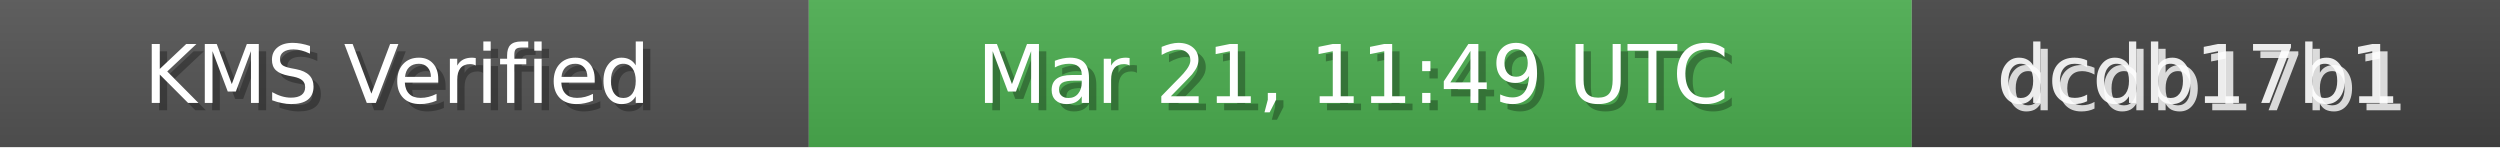
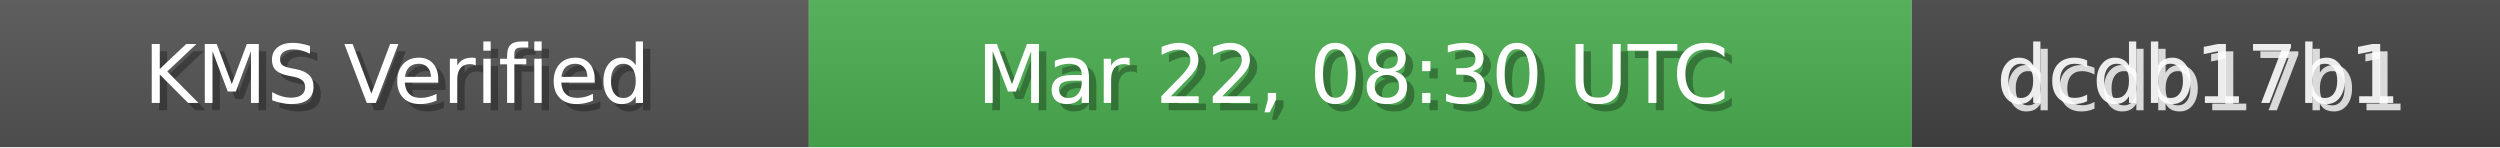
<svg xmlns="http://www.w3.org/2000/svg" width="340" height="20" role="img">
  <linearGradient id="bg" x2="0" y2="100%">
    <stop offset="0" stop-color="#bbb" stop-opacity=".1" />
    <stop offset="1" stop-opacity=".1" />
  </linearGradient>
  <rect width="110" height="20" fill="#555" />
  <rect x="110" width="150" height="20" fill="#4CAF50" />
  <rect x="260" width="80" height="20" fill="#444" />
  <rect width="340" height="20" fill="url(#bg)" />
  <g fill="#fff" text-anchor="middle" font-family="Verdana,Geneva,DejaVu Sans,sans-serif" font-size="11">
    <text x="55" y="15" fill="#000" fill-opacity=".3">KMS Verified</text>
    <text x="54" y="14">KMS Verified</text>
-     <text x="185" y="15" fill="#000" fill-opacity=".3">Mar 21, 11:49 UTC</text>
-     <text x="184" y="14">Mar 21, 11:49 UTC</text>
+     <text x="185" y="15" fill="#000" fill-opacity=".3">Mar 22, 08:30 UTC</text>
+     <text x="184" y="14">Mar 22, 08:30 UTC</text>
    <text x="300" y="15" fill="#fff" fill-opacity=".8">dcdb17b1</text>
    <text x="299" y="14" fill="#fff" fill-opacity=".9">dcdb17b1</text>
  </g>
</svg>
